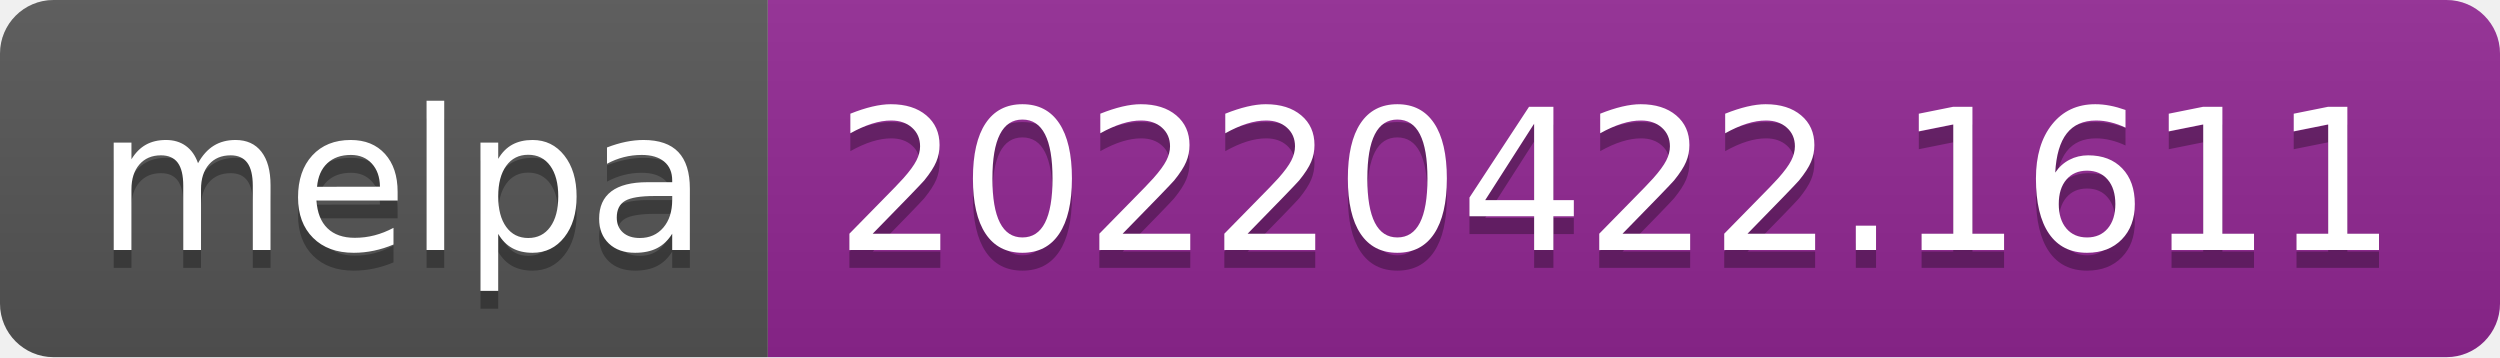
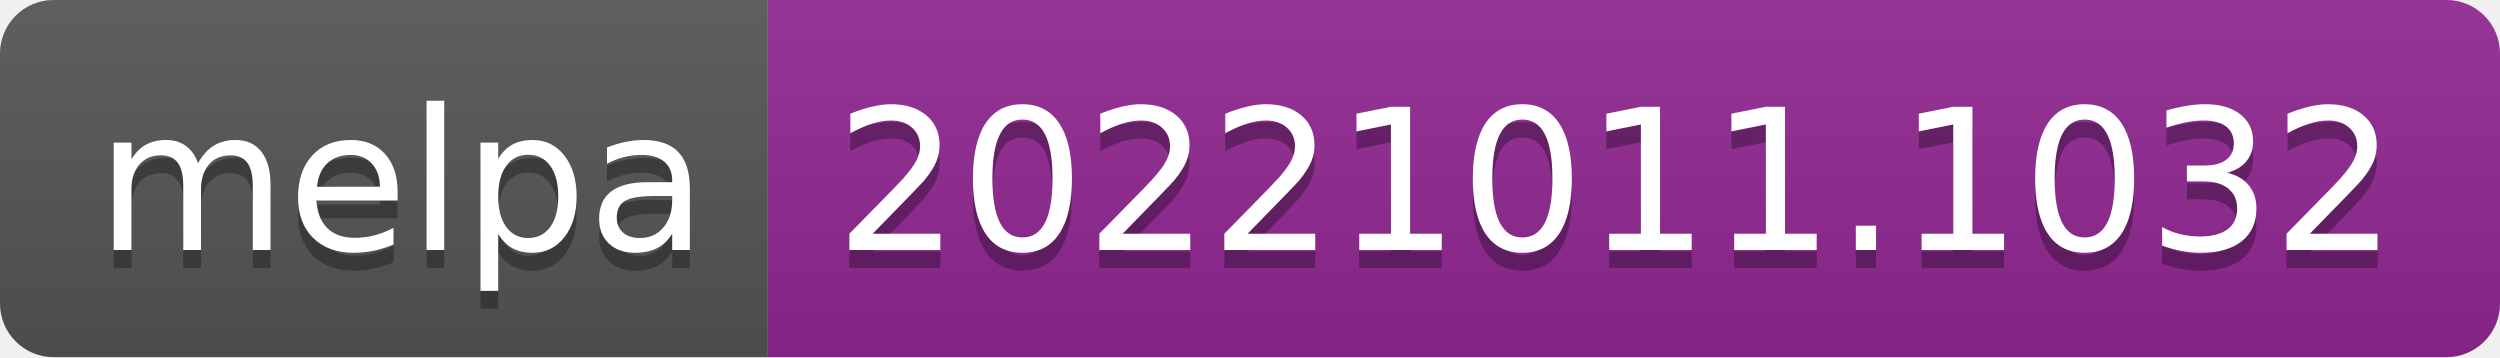
- <svg xmlns="http://www.w3.org/2000/svg" width="140" height="20" role="img" aria-label="melpa: 20220422.1611">
+ <svg xmlns="http://www.w3.org/2000/svg" width="140" height="20" role="img" aria-label="melpa: 20221011.1032">
  <linearGradient id="s" x2="0" y2="100%">
    <stop offset="0" stop-color="#bbb" stop-opacity=".1" />
    <stop offset="1" stop-opacity=".1" />
  </linearGradient>
  <clipPath id="r">
    <rect width="140" height="20" rx="3" fill="#fff" />
  </clipPath>
  <g clip-path="url(#r)">
    <rect width="43" height="20" fill="#555" />
    <rect x="43" width="97" height="20" fill="#922793" />
    <rect width="140" height="20" fill="url(#s)" />
  </g>
  <g fill="#fff" text-anchor="middle" font-family="Verdana,Geneva,DejaVu Sans,sans-serif" text-rendering="geometricPrecision" font-size="110">
    <text aria-hidden="true" x="225" y="150" fill="#010101" fill-opacity=".3" transform="scale(.1)" textLength="330">melpa</text>
    <text x="225" y="140" transform="scale(.1)" fill="#fff" textLength="330">melpa</text>
-     <text aria-hidden="true" x="905" y="150" fill="#010101" fill-opacity=".3" transform="scale(.1)" textLength="870">20220422.1611</text>
-     <text x="905" y="140" transform="scale(.1)" fill="#fff" textLength="870">20220422.1611</text>
+     <text aria-hidden="true" x="905" y="150" fill="#010101" fill-opacity=".3" transform="scale(.1)" textLength="870">20221011.1032</text>
+     <text x="905" y="140" transform="scale(.1)" fill="#fff" textLength="870">20221011.1032</text>
  </g>
</svg>
